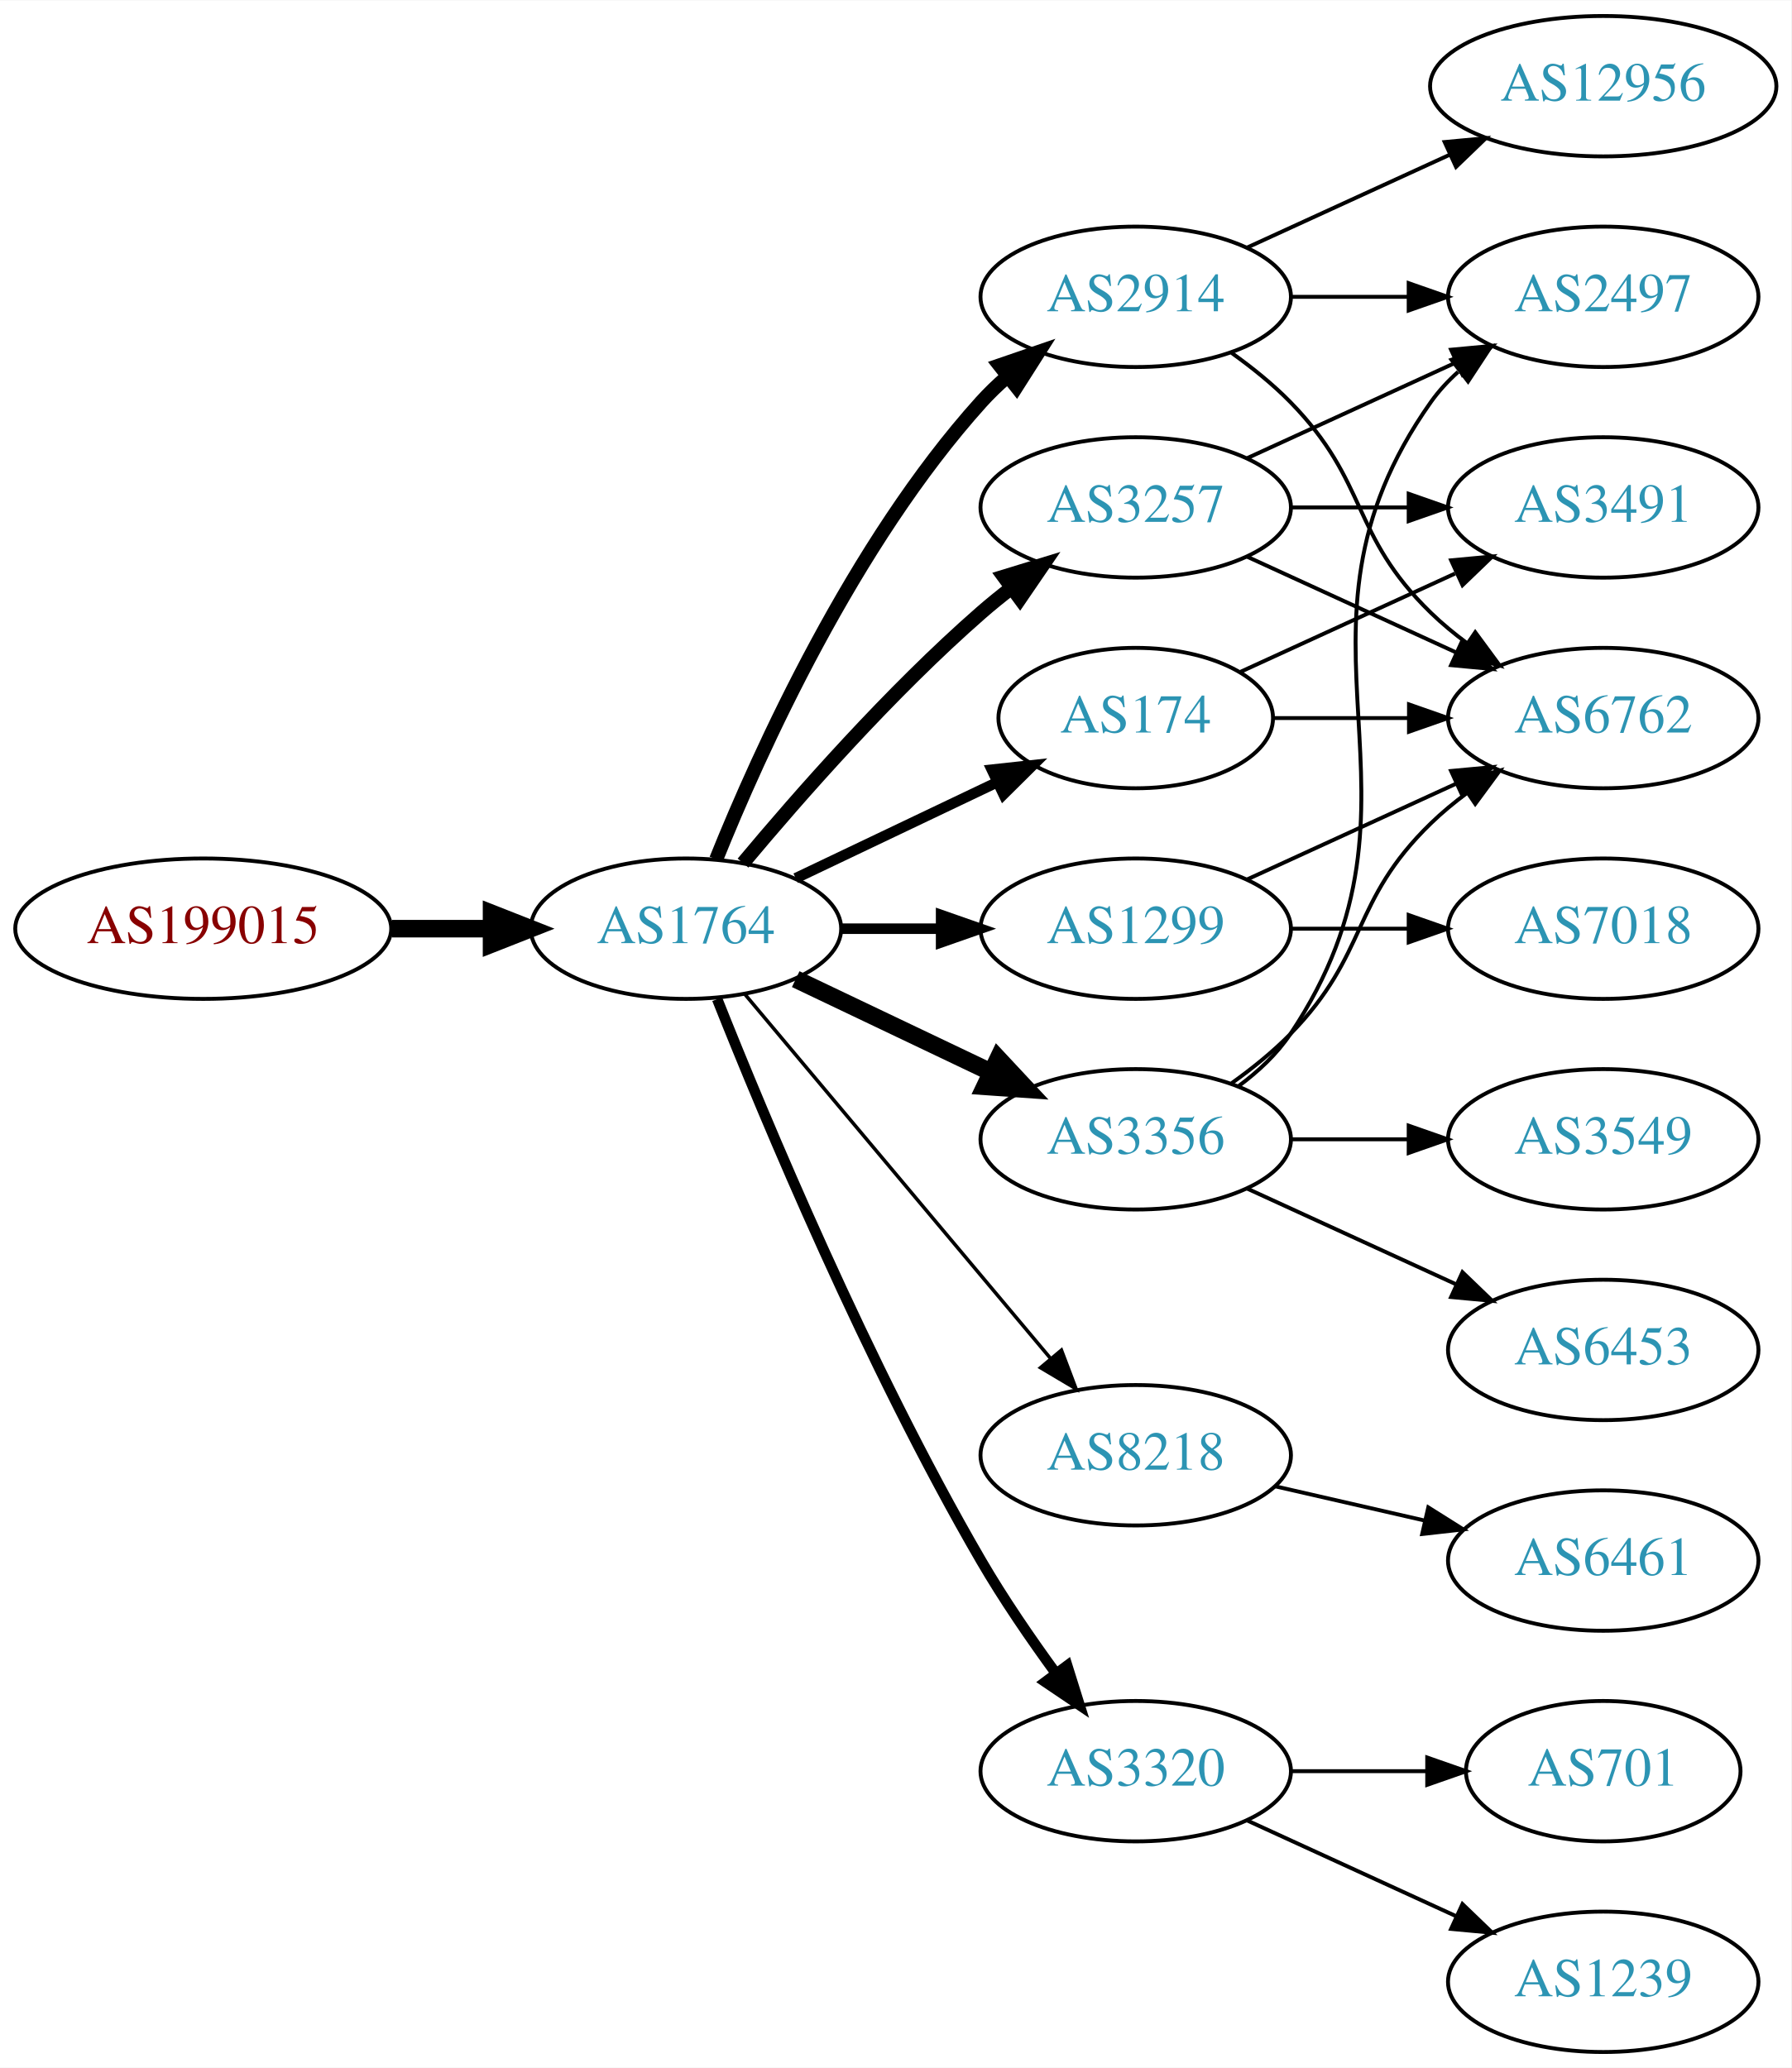
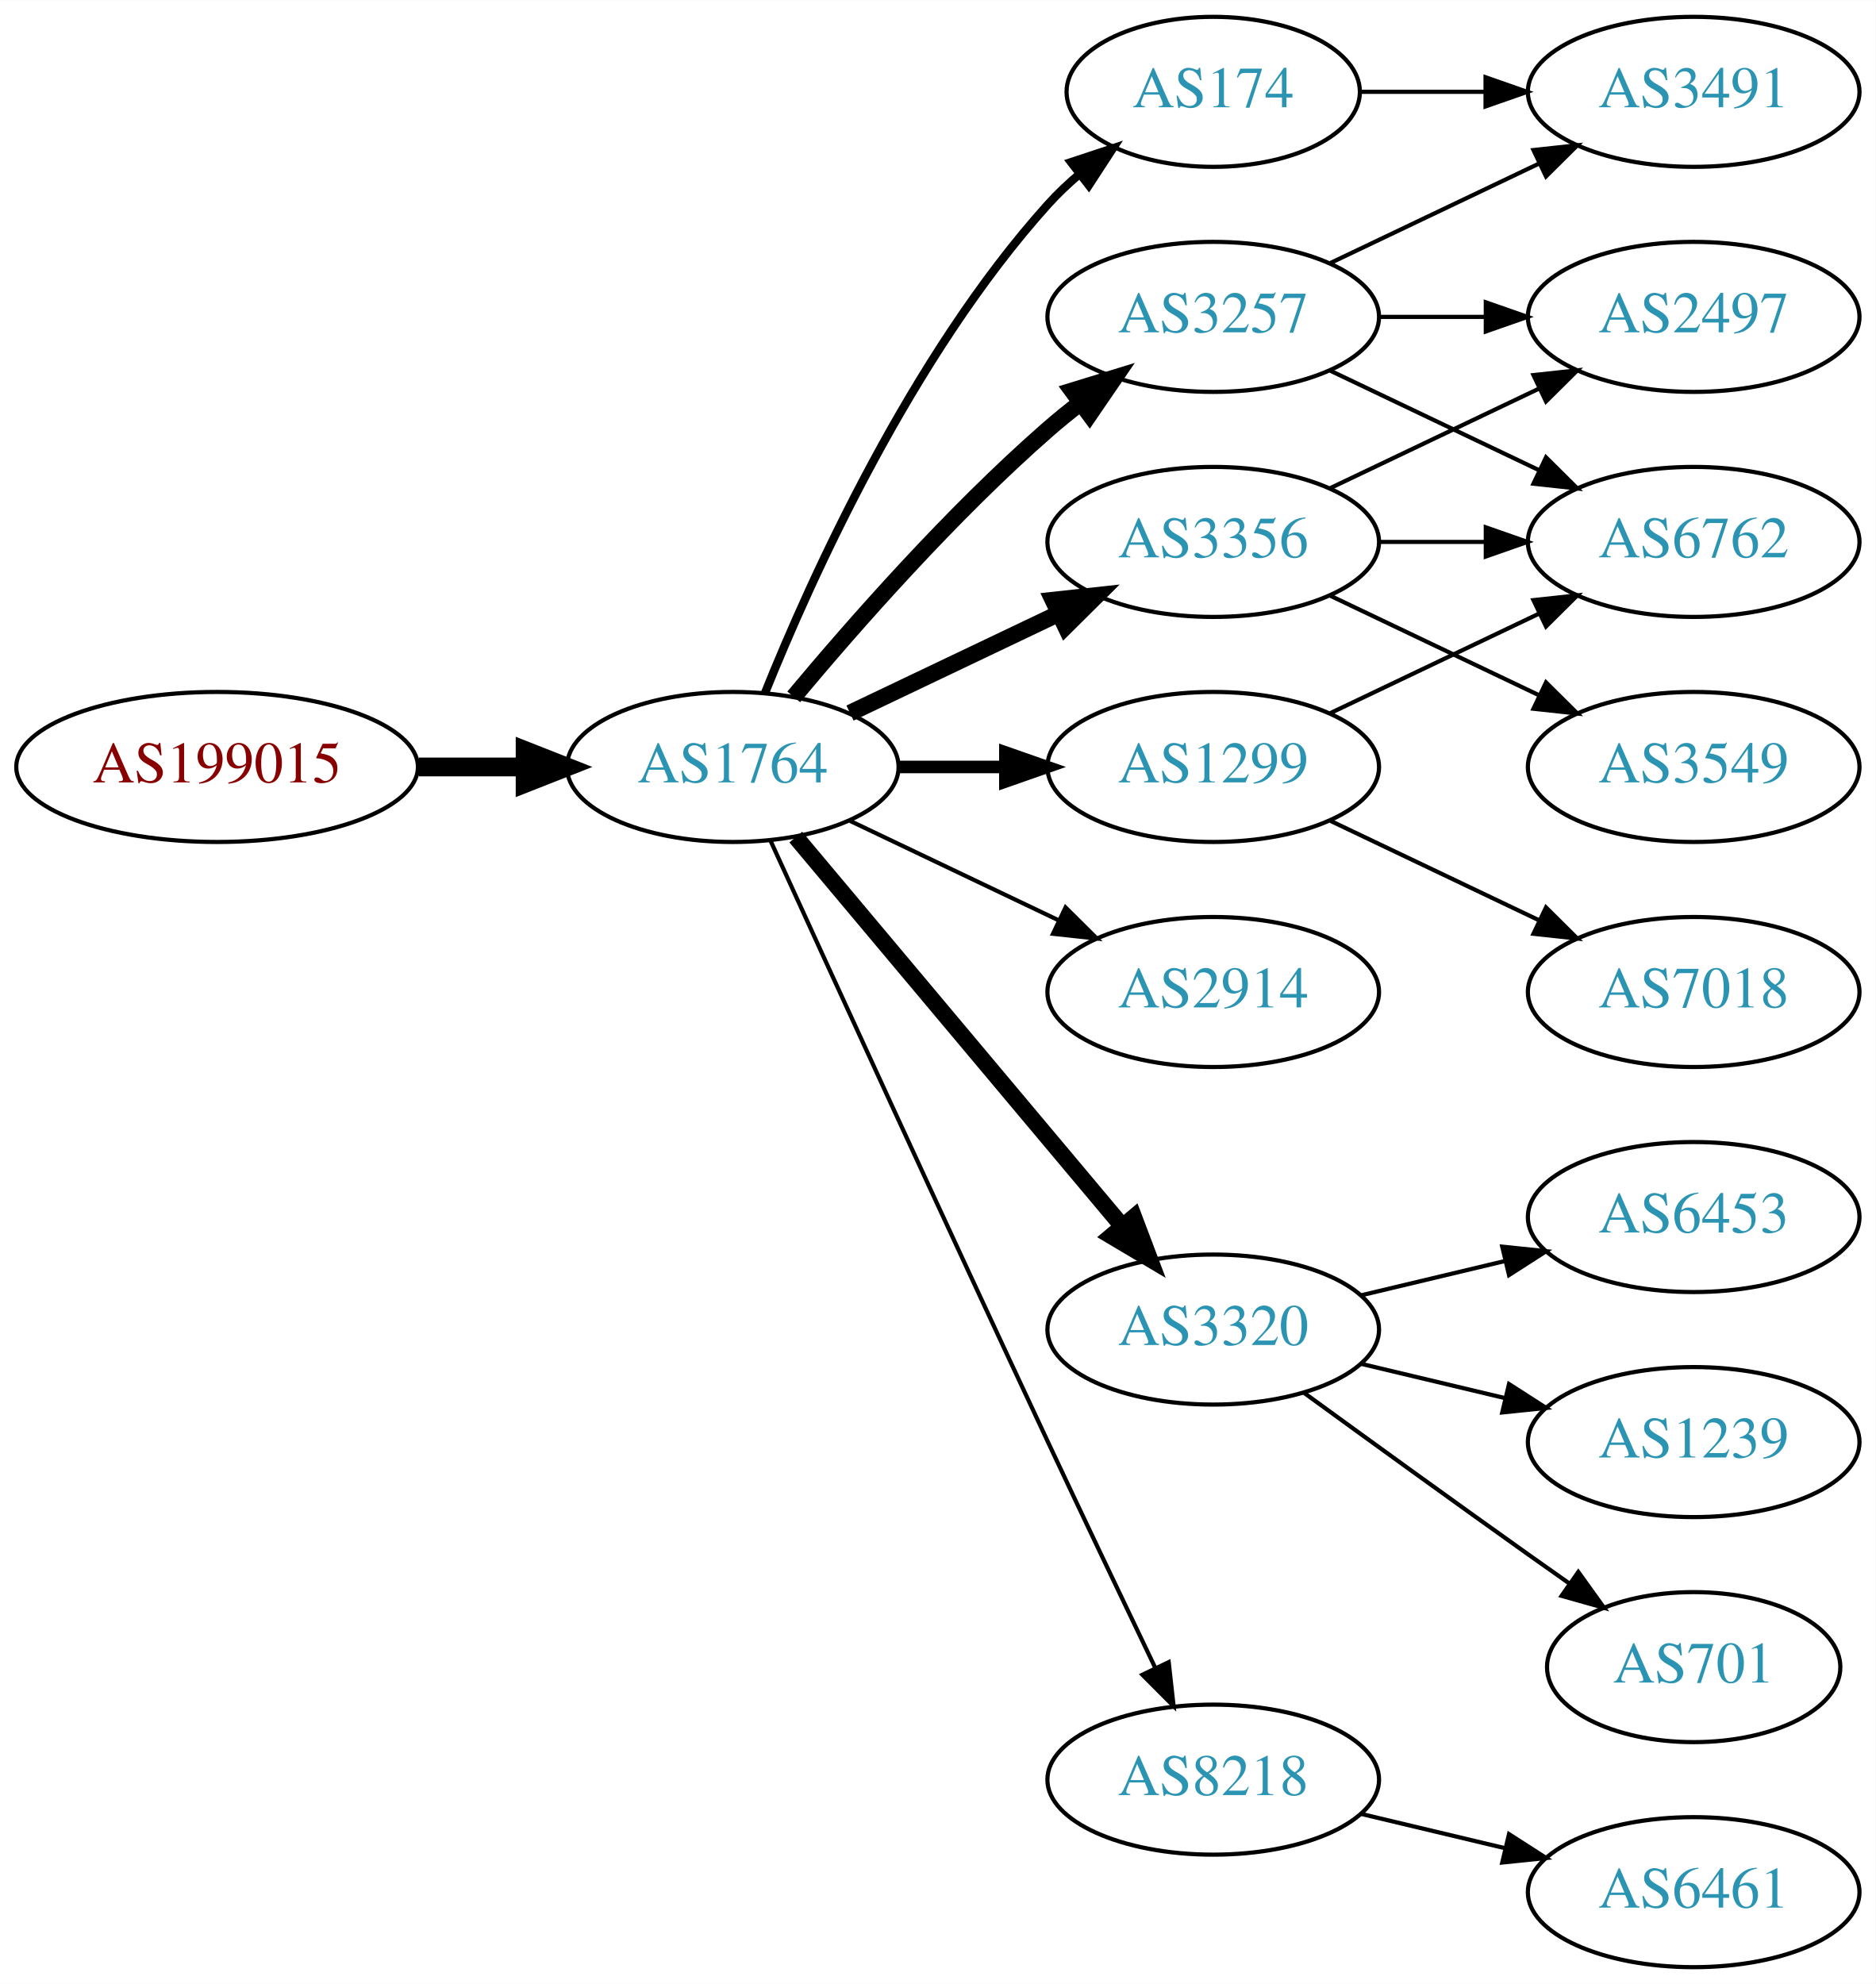
- <svg xmlns="http://www.w3.org/2000/svg" xmlns:xlink="http://www.w3.org/1999/xlink" width="459pt" height="530pt" viewBox="0.00 0.00 459.17 530.00">
-   <g id="graph0" class="graph" transform="scale(1 1) rotate(0) translate(4 526)">
-     <polygon fill="white" stroke="none" points="-4,4 -4,-526 455.17,-526 455.17,4 -4,4" />
+ <svg xmlns="http://www.w3.org/2000/svg" xmlns:xlink="http://www.w3.org/1999/xlink" width="450pt" height="476pt" viewBox="0.00 0.00 450.07 476.00">
+   <g id="graph0" class="graph" transform="scale(1 1) rotate(0) translate(4 472)">
+     <polygon fill="white" stroke="none" points="-4,4 -4,-472 446.07,-472 446.07,4 -4,4" />
    <g id="node1" class="node">
      <g id="a_node1">
        <a xlink:href="/asn/199015" xlink:title="AS199015 ~ Frequentis AG [AT]">
          <ellipse fill="#ffffff" stroke="black" cx="48.096" cy="-288" rx="48.192" ry="18" />
          <text text-anchor="middle" x="48.096" y="-284.3" font-family="Times,serif" font-size="14.00" fill="#880000">AS199015</text>
        </a>
      </g>
    </g>
    <g id="node2" class="node">
      <g id="a_node2">
        <a xlink:href="/asn/1764" xlink:title="AS1764 ~ NEXTLAYER-AS [AT]">
          <ellipse fill="#ffffff" stroke="black" cx="171.838" cy="-288" rx="39.794" ry="18" />
          <text text-anchor="middle" x="171.838" y="-284.3" font-family="Times,serif" font-size="14.00" fill="#2c94b3">AS1764</text>
        </a>
      </g>
    </g>
    <g id="edge1" class="edge">
      <path fill="none" stroke="black" stroke-width="4.5" d="M96.513,-288C104.867,-288 113.577,-288 121.969,-288" />
      <polygon fill="black" stroke="black" stroke-width="4.5" points="122.004,-291.938 132.004,-288 122.004,-284.063 122.004,-291.938" />
    </g>
    <g id="node3" class="node">
      <g id="a_node3">
-         <a xlink:href="/asn/2914" xlink:title="AS2914 ~ NTT America, Inc. [US]">
-           <ellipse fill="#ffffff" stroke="black" cx="287.131" cy="-450" rx="39.794" ry="18" />
-           <text text-anchor="middle" x="287.131" y="-446.3" font-family="Times,serif" font-size="14.00" fill="#2c94b3">AS2914</text>
+         <a xlink:href="/asn/174" xlink:title="AS174 ~ Cogent Communications [US]">
+           <ellipse fill="#ffffff" stroke="black" cx="287.131" cy="-450" rx="35.194" ry="18" />
+           <text text-anchor="middle" x="287.131" y="-446.3" font-family="Times,serif" font-size="14.00" fill="#2c94b3">AS174</text>
        </a>
      </g>
    </g>
    <g id="edge2" class="edge">
-       <path fill="none" stroke="black" stroke-width="3.6" d="M179.586,-305.787C190.637,-333.243 214.69,-386.578 247.484,-423 249.487,-425.224 251.706,-427.363 254.038,-429.397" />
-       <polygon fill="black" stroke="black" stroke-width="3.6" points="252.236,-432.433 262.257,-435.873 256.569,-426.935 252.236,-432.433" />
+       <path fill="none" stroke="black" stroke-width="2" d="M179.586,-305.787C190.637,-333.243 214.69,-386.578 247.484,-423 249.8,-425.572 252.405,-428.03 255.14,-430.343" />
+       <polygon fill="black" stroke="black" stroke-width="2" points="253.006,-433.117 263.064,-436.448 257.279,-427.572 253.006,-433.117" />
    </g>
    <g id="node4" class="node">
      <g id="a_node4">
-         <a xlink:href="/asn/8218" xlink:title="AS8218 ~ legacy Neotelecoms [FR]">
-           <ellipse fill="#ffffff" stroke="black" cx="287.131" cy="-153" rx="39.794" ry="18" />
-           <text text-anchor="middle" x="287.131" y="-149.3" font-family="Times,serif" font-size="14.00" fill="#2c94b3">AS8218</text>
+         <a xlink:href="/asn/2914" xlink:title="AS2914 ~ NTT America, Inc. [US]">
+           <ellipse fill="#ffffff" stroke="black" cx="287.131" cy="-234" rx="39.794" ry="18" />
+           <text text-anchor="middle" x="287.131" y="-230.3" font-family="Times,serif" font-size="14.00" fill="#2c94b3">AS2914</text>
        </a>
      </g>
    </g>
    <g id="edge3" class="edge">
-       <path fill="none" stroke="black" stroke-width="0.9" d="M186.958,-271.175C206.632,-247.731 242.436,-205.066 265.215,-177.924" />
-       <polygon fill="black" stroke="black" stroke-width="0.9" points="268.086,-179.947 271.833,-170.037 262.724,-175.447 268.086,-179.947" />
+       <path fill="none" stroke="black" d="M199.974,-275.066C214.968,-267.919 233.789,-258.948 250.013,-251.215" />
+       <polygon fill="black" stroke="black" points="251.695,-254.291 259.216,-246.829 248.683,-247.972 251.695,-254.291" />
    </g>
    <g id="node5" class="node">
      <g id="a_node5">
+         <a xlink:href="/asn/3356" xlink:title="AS3356 ~ Level 3 Parent, LLC [US]">
+           <ellipse fill="#ffffff" stroke="black" cx="287.131" cy="-342" rx="39.794" ry="18" />
+           <text text-anchor="middle" x="287.131" y="-338.3" font-family="Times,serif" font-size="14.00" fill="#2c94b3">AS3356</text>
+         </a>
+       </g>
+     </g>
+     <g id="edge4" class="edge">
+       <path fill="none" stroke="black" stroke-width="4" d="M199.974,-300.934C214.968,-308.081 233.789,-317.052 250.013,-324.785" />
+       <polygon fill="black" stroke="black" stroke-width="4" points="248.683,-328.028 259.216,-329.171 251.695,-321.709 248.683,-328.028" />
+     </g>
+     <g id="node6" class="node">
+       <g id="a_node6">
+         <a xlink:href="/asn/3320" xlink:title="AS3320 ~ DTAG [DE]">
+           <ellipse fill="#ffffff" stroke="black" cx="287.131" cy="-153" rx="39.794" ry="18" />
+           <text text-anchor="middle" x="287.131" y="-149.3" font-family="Times,serif" font-size="14.00" fill="#2c94b3">AS3320</text>
+         </a>
+       </g>
+     </g>
+     <g id="edge5" class="edge">
+       <path fill="none" stroke="black" stroke-width="4" d="M186.958,-271.175C206.632,-247.731 242.436,-205.066 265.215,-177.924" />
+       <polygon fill="black" stroke="black" stroke-width="4" points="268.086,-179.947 271.833,-170.037 262.724,-175.447 268.086,-179.947" />
+     </g>
+     <g id="node7" class="node">
+       <g id="a_node7">
+         <a xlink:href="/asn/8218" xlink:title="AS8218 ~ legacy Neotelecoms [FR]">
+           <ellipse fill="#ffffff" stroke="black" cx="287.131" cy="-45" rx="39.794" ry="18" />
+           <text text-anchor="middle" x="287.131" y="-41.3" font-family="Times,serif" font-size="14.00" fill="#2c94b3">AS8218</text>
+         </a>
+       </g>
+     </g>
+     <g id="edge6" class="edge">
+       <path fill="none" stroke="black" d="M180.825,-270.464C194.401,-240.704 222.899,-178.43 247.484,-126 255.976,-107.892 265.668,-87.579 273.222,-71.825" />
+       <polygon fill="black" stroke="black" points="276.446,-73.195 277.619,-62.665 270.136,-70.165 276.446,-73.195" />
+     </g>
+     <g id="node8" class="node">
+       <g id="a_node8">
+         <a xlink:href="/asn/3257" xlink:title="AS3257 ~ GTT [DE]">
+           <ellipse fill="#ffffff" stroke="black" cx="287.131" cy="-396" rx="39.794" ry="18" />
+           <text text-anchor="middle" x="287.131" y="-392.3" font-family="Times,serif" font-size="14.00" fill="#2c94b3">AS3257</text>
+         </a>
+       </g>
+     </g>
+     <g id="edge7" class="edge">
+       <path fill="none" stroke="black" stroke-width="4" d="M186.468,-304.817C200.751,-321.929 224.297,-348.745 247.484,-369 249.95,-371.154 252.589,-373.294 255.286,-375.372" />
+       <polygon fill="black" stroke="black" stroke-width="4" points="253.311,-378.264 263.44,-381.37 257.459,-372.625 253.311,-378.264" />
+     </g>
+     <g id="node9" class="node">
+       <g id="a_node9">
        <a xlink:href="/asn/1299" xlink:title="AS1299 ~ Telia Carrier [EU]">
          <ellipse fill="#ffffff" stroke="black" cx="287.131" cy="-288" rx="39.794" ry="18" />
          <text text-anchor="middle" x="287.131" y="-284.3" font-family="Times,serif" font-size="14.00" fill="#2c94b3">AS1299</text>
        </a>
      </g>
    </g>
-     <g id="edge4" class="edge">
-       <path fill="none" stroke="black" stroke-width="2.7" d="M211.51,-288C219.713,-288 228.477,-288 237.009,-288" />
-       <polygon fill="black" stroke="black" stroke-width="2.7" points="237.248,-291.5 247.248,-288 237.248,-284.5 237.248,-291.5" />
-     </g>
-     <g id="node6" class="node">
-       <g id="a_node6">
-         <a xlink:href="/asn/3356" xlink:title="AS3356 ~ Level 3 Parent, LLC [US]">
-           <ellipse fill="#ffffff" stroke="black" cx="287.131" cy="-234" rx="39.794" ry="18" />
-           <text text-anchor="middle" x="287.131" y="-230.3" font-family="Times,serif" font-size="14.00" fill="#2c94b3">AS3356</text>
-         </a>
-       </g>
-     </g>
-     <g id="edge5" class="edge">
-       <path fill="none" stroke="black" stroke-width="4.5" d="M199.974,-275.066C214.968,-267.919 233.789,-258.948 250.013,-251.215" />
-       <polygon fill="black" stroke="black" stroke-width="4.5" points="251.883,-254.686 259.216,-246.829 248.495,-247.577 251.883,-254.686" />
-     </g>
-     <g id="node7" class="node">
-       <g id="a_node7">
-         <a xlink:href="/asn/3257" xlink:title="AS3257 ~ GTT [DE]">
-           <ellipse fill="#ffffff" stroke="black" cx="287.131" cy="-396" rx="39.794" ry="18" />
-           <text text-anchor="middle" x="287.131" y="-392.3" font-family="Times,serif" font-size="14.00" fill="#2c94b3">AS3257</text>
-         </a>
-       </g>
-     </g>
-     <g id="edge6" class="edge">
-       <path fill="none" stroke="black" stroke-width="3.6" d="M186.468,-304.817C200.751,-321.929 224.297,-348.745 247.484,-369 249.95,-371.154 252.589,-373.294 255.286,-375.372" />
-       <polygon fill="black" stroke="black" stroke-width="3.6" points="253.311,-378.264 263.44,-381.37 257.459,-372.625 253.311,-378.264" />
-     </g>
-     <g id="node8" class="node">
-       <g id="a_node8">
-         <a xlink:href="/asn/3320" xlink:title="AS3320 ~ DTAG [DE]">
-           <ellipse fill="#ffffff" stroke="black" cx="287.131" cy="-72" rx="39.794" ry="18" />
-           <text text-anchor="middle" x="287.131" y="-68.3" font-family="Times,serif" font-size="14.00" fill="#2c94b3">AS3320</text>
-         </a>
-       </g>
-     </g>
-     <g id="edge7" class="edge">
-       <path fill="none" stroke="black" stroke-width="2.7" d="M179.841,-269.949C191.968,-239.43 218.386,-176.067 247.484,-126 253.191,-116.181 260.229,-105.922 266.728,-97.016" />
-       <polygon fill="black" stroke="black" stroke-width="2.7" points="269.569,-99.061 272.734,-88.95 263.954,-94.881 269.569,-99.061" />
-     </g>
-     <g id="node9" class="node">
-       <g id="a_node9">
-         <a xlink:href="/asn/174" xlink:title="AS174 ~ Cogent Communications [US]">
-           <ellipse fill="#ffffff" stroke="black" cx="287.131" cy="-342" rx="35.194" ry="18" />
-           <text text-anchor="middle" x="287.131" y="-338.3" font-family="Times,serif" font-size="14.00" fill="#2c94b3">AS174</text>
-         </a>
-       </g>
-     </g>
    <g id="edge8" class="edge">
-       <path fill="none" stroke="black" stroke-width="2.7" d="M199.974,-300.934C215.406,-308.29 234.892,-317.577 251.427,-325.459" />
-       <polygon fill="black" stroke="black" stroke-width="2.7" points="250.236,-328.768 260.769,-329.911 253.247,-322.449 250.236,-328.768" />
+       <path fill="none" stroke="black" stroke-width="3" d="M211.51,-288C219.713,-288 228.477,-288 237.009,-288" />
+       <polygon fill="black" stroke="black" stroke-width="3" points="237.248,-291.5 247.248,-288 237.248,-284.5 237.248,-291.5" />
    </g>
    <g id="node10" class="node">
      <g id="a_node10">
+         <a xlink:href="/asn/3491" xlink:title="AS3491 ~ PCCW Global, Inc. [US]">
+           <ellipse fill="#ffffff" stroke="black" cx="402.424" cy="-450" rx="39.794" ry="18" />
+           <text text-anchor="middle" x="402.424" y="-446.3" font-family="Times,serif" font-size="14.00" fill="#2c94b3">AS3491</text>
+         </a>
+       </g>
+     </g>
+     <g id="edge9" class="edge">
+       <path fill="none" stroke="black" d="M322.43,-450C331.807,-450 342.158,-450 352.192,-450" />
+       <polygon fill="black" stroke="black" points="352.481,-453.5 362.481,-450 352.481,-446.5 352.481,-453.5" />
+     </g>
+     <g id="node14" class="node">
+       <g id="a_node14">
+         <a xlink:href="/asn/3549" xlink:title="AS3549 ~ Level 3 Parent, LLC [US]">
+           <ellipse fill="#ffffff" stroke="black" cx="402.424" cy="-288" rx="39.794" ry="18" />
+           <text text-anchor="middle" x="402.424" y="-284.3" font-family="Times,serif" font-size="14.00" fill="#2c94b3">AS3549</text>
+         </a>
+       </g>
+     </g>
+     <g id="edge13" class="edge">
+       <path fill="none" stroke="black" d="M315.267,-329.066C330.261,-321.919 349.082,-312.948 365.306,-305.215" />
+       <polygon fill="black" stroke="black" points="366.988,-308.291 374.509,-300.829 363.976,-301.972 366.988,-308.291" />
+     </g>
+     <g id="node15" class="node">
+       <g id="a_node15">
        <a xlink:href="/asn/2497" xlink:title="AS2497 ~ Internet Initiative Japan Inc. [JP]">
-           <ellipse fill="#ffffff" stroke="black" cx="406.973" cy="-450" rx="39.794" ry="18" />
-           <text text-anchor="middle" x="406.973" y="-446.3" font-family="Times,serif" font-size="14.00" fill="#2c94b3">AS2497</text>
-         </a>
-       </g>
-     </g>
-     <g id="edge9" class="edge">
-       <path fill="none" stroke="black" d="M327.044,-450C336.597,-450 346.947,-450 356.909,-450" />
-       <polygon fill="black" stroke="black" points="357.102,-453.5 367.102,-450 357.102,-446.5 357.102,-453.5" />
+           <ellipse fill="#ffffff" stroke="black" cx="402.424" cy="-396" rx="39.794" ry="18" />
+           <text text-anchor="middle" x="402.424" y="-392.3" font-family="Times,serif" font-size="14.00" fill="#2c94b3">AS2497</text>
+         </a>
+       </g>
+     </g>
+     <g id="edge14" class="edge">
+       <path fill="none" stroke="black" d="M315.267,-354.934C330.261,-362.081 349.082,-371.052 365.306,-378.785" />
+       <polygon fill="black" stroke="black" points="363.976,-382.028 374.509,-383.171 366.988,-375.709 363.976,-382.028" />
+     </g>
+     <g id="node16" class="node">
+       <g id="a_node16">
+         <a xlink:href="/asn/6762" xlink:title="AS6762 ~ TELECOM ITALIA SPARKLE S.p.A. [IT]">
+           <ellipse fill="#ffffff" stroke="black" cx="402.424" cy="-342" rx="39.794" ry="18" />
+           <text text-anchor="middle" x="402.424" y="-338.3" font-family="Times,serif" font-size="14.00" fill="#2c94b3">AS6762</text>
+         </a>
+       </g>
+     </g>
+     <g id="edge15" class="edge">
+       <path fill="none" stroke="black" d="M326.803,-342C335.006,-342 343.77,-342 352.302,-342" />
+       <polygon fill="black" stroke="black" points="352.541,-345.5 362.541,-342 352.541,-338.5 352.541,-345.5" />
    </g>
    <g id="node11" class="node">
      <g id="a_node11">
-         <a xlink:href="/asn/6762" xlink:title="AS6762 ~ TELECOM ITALIA SPARKLE S.p.A. [IT]">
-           <ellipse fill="#ffffff" stroke="black" cx="406.973" cy="-342" rx="39.794" ry="18" />
-           <text text-anchor="middle" x="406.973" y="-338.3" font-family="Times,serif" font-size="14.00" fill="#2c94b3">AS6762</text>
+         <a xlink:href="/asn/6453" xlink:title="AS6453 ~ TATA COMMUNICATIONS (AMERICA) INC [US]">
+           <ellipse fill="#ffffff" stroke="black" cx="402.424" cy="-180" rx="39.794" ry="18" />
+           <text text-anchor="middle" x="402.424" y="-176.3" font-family="Times,serif" font-size="14.00" fill="#2c94b3">AS6453</text>
        </a>
      </g>
    </g>
    <g id="edge10" class="edge">
-       <path fill="none" stroke="black" d="M311.725,-435.611C316.981,-431.852 322.313,-427.563 326.777,-423 346.95,-402.383 342.084,-389.094 362.777,-369 365.623,-366.237 368.796,-363.614 372.096,-361.166" />
-       <polygon fill="black" stroke="black" points="374.162,-363.994 380.444,-355.462 370.213,-358.214 374.162,-363.994" />
+       <path fill="none" stroke="black" d="M322.738,-161.248C333.609,-163.838 345.764,-166.735 357.206,-169.462" />
+       <polygon fill="black" stroke="black" points="356.49,-172.889 367.029,-171.803 358.112,-166.08 356.49,-172.889" />
    </g>
    <g id="node12" class="node">
      <g id="a_node12">
-         <a xlink:href="/asn/12956" xlink:title="AS12956 ~ TELXIUS [ES]">
-           <ellipse fill="#ffffff" stroke="black" cx="406.973" cy="-504" rx="44.393" ry="18" />
-           <text text-anchor="middle" x="406.973" y="-500.3" font-family="Times,serif" font-size="14.00" fill="#2c94b3">AS12956</text>
+         <a xlink:href="/asn/1239" xlink:title="AS1239 ~ Sprint [US]">
+           <ellipse fill="#ffffff" stroke="black" cx="402.424" cy="-126" rx="39.794" ry="18" />
+           <text text-anchor="middle" x="402.424" y="-122.3" font-family="Times,serif" font-size="14.00" fill="#2c94b3">AS1239</text>
        </a>
      </g>
    </g>
    <g id="edge11" class="edge">
-       <path fill="none" stroke="black" d="M315.76,-462.661C331.258,-469.762 350.824,-478.728 367.771,-486.494" />
-       <polygon fill="black" stroke="black" points="366.324,-489.681 376.873,-490.665 369.24,-483.317 366.324,-489.681" />
+       <path fill="none" stroke="black" d="M322.738,-144.752C333.609,-142.162 345.764,-139.265 357.206,-136.538" />
+       <polygon fill="black" stroke="black" points="358.112,-139.92 367.029,-134.197 356.49,-133.111 358.112,-139.92" />
    </g>
    <g id="node13" class="node">
      <g id="a_node13">
-         <a xlink:href="/asn/6461" xlink:title="AS6461 ~ ZAYO-6461 [US]">
-           <ellipse fill="#ffffff" stroke="black" cx="406.973" cy="-126" rx="39.794" ry="18" />
-           <text text-anchor="middle" x="406.973" y="-122.3" font-family="Times,serif" font-size="14.00" fill="#2c94b3">AS6461</text>
+         <a xlink:href="/asn/701" xlink:title="AS701 ~ UUNET [US]">
+           <ellipse fill="#ffffff" stroke="black" cx="402.424" cy="-72" rx="35.194" ry="18" />
+           <text text-anchor="middle" x="402.424" y="-68.3" font-family="Times,serif" font-size="14.00" fill="#2c94b3">AS701</text>
        </a>
      </g>
    </g>
    <g id="edge12" class="edge">
-       <path fill="none" stroke="black" d="M322.85,-145.045C334.85,-142.296 348.471,-139.175 361.164,-136.267" />
-       <polygon fill="black" stroke="black" points="362.129,-139.636 371.095,-133.991 360.566,-132.813 362.129,-139.636" />
-     </g>
-     <g id="edge14" class="edge">
-       <path fill="none" stroke="black" d="M315.76,-300.661C331.717,-307.973 351.987,-317.261 369.27,-325.181" />
-       <polygon fill="black" stroke="black" points="367.969,-328.435 378.518,-329.419 370.885,-322.071 367.969,-328.435" />
-     </g>
-     <g id="node14" class="node">
-       <g id="a_node14">
-         <a xlink:href="/asn/7018" xlink:title="AS7018 ~ AT&amp;T Services, Inc. [US]">
-           <ellipse fill="#ffffff" stroke="black" cx="406.973" cy="-288" rx="39.794" ry="18" />
-           <text text-anchor="middle" x="406.973" y="-284.3" font-family="Times,serif" font-size="14.00" fill="#2c94b3">AS7018</text>
-         </a>
-       </g>
-     </g>
-     <g id="edge13" class="edge">
-       <path fill="none" stroke="black" d="M327.044,-288C336.597,-288 346.947,-288 356.909,-288" />
-       <polygon fill="black" stroke="black" points="357.102,-291.5 367.102,-288 357.102,-284.5 357.102,-291.5" />
-     </g>
-     <g id="edge17" class="edge">
-       <path fill="none" stroke="black" d="M313.45,-247.607C318.506,-251.351 323.318,-255.831 326.777,-261 367.802,-322.294 320.198,-362.775 362.777,-423 364.769,-425.816 367.156,-428.401 369.772,-430.76" />
-       <polygon fill="black" stroke="black" points="368.071,-433.865 378.14,-437.162 372.324,-428.306 368.071,-433.865" />
-     </g>
-     <g id="edge16" class="edge">
-       <path fill="none" stroke="black" d="M311.725,-248.389C316.981,-252.148 322.313,-256.437 326.777,-261 346.95,-281.617 342.084,-294.906 362.777,-315 365.623,-317.763 368.796,-320.386 372.096,-322.834" />
-       <polygon fill="black" stroke="black" points="370.213,-325.786 380.444,-328.538 374.162,-320.006 370.213,-325.786" />
-     </g>
-     <g id="node15" class="node">
-       <g id="a_node15">
-         <a xlink:href="/asn/3549" xlink:title="AS3549 ~ Level 3 Parent, LLC [US]">
-           <ellipse fill="#ffffff" stroke="black" cx="406.973" cy="-234" rx="39.794" ry="18" />
-           <text text-anchor="middle" x="406.973" y="-230.3" font-family="Times,serif" font-size="14.00" fill="#2c94b3">AS3549</text>
-         </a>
-       </g>
-     </g>
-     <g id="edge15" class="edge">
-       <path fill="none" stroke="black" d="M327.044,-234C336.597,-234 346.947,-234 356.909,-234" />
-       <polygon fill="black" stroke="black" points="357.102,-237.5 367.102,-234 357.102,-230.5 357.102,-237.5" />
-     </g>
-     <g id="node16" class="node">
-       <g id="a_node16">
-         <a xlink:href="/asn/6453" xlink:title="AS6453 ~ TATA COMMUNICATIONS (AMERICA) INC [US]">
-           <ellipse fill="#ffffff" stroke="black" cx="406.973" cy="-180" rx="39.794" ry="18" />
-           <text text-anchor="middle" x="406.973" y="-176.3" font-family="Times,serif" font-size="14.00" fill="#2c94b3">AS6453</text>
-         </a>
-       </g>
-     </g>
-     <g id="edge18" class="edge">
-       <path fill="none" stroke="black" d="M315.76,-221.339C331.717,-214.027 351.987,-204.739 369.27,-196.819" />
-       <polygon fill="black" stroke="black" points="370.885,-199.929 378.518,-192.581 367.969,-193.565 370.885,-199.929" />
-     </g>
-     <g id="edge23" class="edge">
-       <path fill="none" stroke="black" d="M315.76,-408.661C331.717,-415.973 351.987,-425.261 369.27,-433.181" />
-       <polygon fill="black" stroke="black" points="367.969,-436.435 378.518,-437.419 370.885,-430.071 367.969,-436.435" />
-     </g>
-     <g id="edge21" class="edge">
-       <path fill="none" stroke="black" d="M315.76,-383.339C331.717,-376.027 351.987,-366.739 369.27,-358.819" />
-       <polygon fill="black" stroke="black" points="370.885,-361.929 378.518,-354.581 367.969,-355.565 370.885,-361.929" />
-     </g>
-     <g id="node19" class="node">
-       <g id="a_node19">
-         <a xlink:href="/asn/3491" xlink:title="AS3491 ~ PCCW Global, Inc. [US]">
-           <ellipse fill="#ffffff" stroke="black" cx="406.973" cy="-396" rx="39.794" ry="18" />
-           <text text-anchor="middle" x="406.973" y="-392.3" font-family="Times,serif" font-size="14.00" fill="#2c94b3">AS3491</text>
-         </a>
-       </g>
-     </g>
-     <g id="edge22" class="edge">
-       <path fill="none" stroke="black" d="M327.044,-396C336.597,-396 346.947,-396 356.909,-396" />
-       <polygon fill="black" stroke="black" points="357.102,-399.5 367.102,-396 357.102,-392.5 357.102,-399.5" />
+       <path fill="none" stroke="black" d="M308.979,-137.778C323.913,-126.909 344.527,-111.975 362.777,-99 365.988,-96.718 369.357,-94.339 372.711,-91.982" />
+       <polygon fill="black" stroke="black" points="374.74,-94.834 380.922,-86.23 370.723,-89.101 374.74,-94.834" />
    </g>
    <g id="node17" class="node">
      <g id="a_node17">
-         <a xlink:href="/asn/701" xlink:title="AS701 ~ UUNET [US]">
-           <ellipse fill="#ffffff" stroke="black" cx="406.973" cy="-72" rx="35.194" ry="18" />
-           <text text-anchor="middle" x="406.973" y="-68.3" font-family="Times,serif" font-size="14.00" fill="#2c94b3">AS701</text>
-         </a>
-       </g>
+         <a xlink:href="/asn/6461" xlink:title="AS6461 ~ ZAYO-6461 [US]">
+           <ellipse fill="#ffffff" stroke="black" cx="402.424" cy="-18" rx="39.794" ry="18" />
+           <text text-anchor="middle" x="402.424" y="-14.3" font-family="Times,serif" font-size="14.00" fill="#2c94b3">AS6461</text>
+         </a>
+       </g>
+     </g>
+     <g id="edge16" class="edge">
+       <path fill="none" stroke="black" d="M322.738,-36.752C333.609,-34.162 345.764,-31.265 357.206,-28.538" />
+       <polygon fill="black" stroke="black" points="358.112,-31.92 367.029,-26.197 356.49,-25.111 358.112,-31.92" />
+     </g>
+     <g id="edge18" class="edge">
+       <path fill="none" stroke="black" d="M315.267,-408.934C330.261,-416.081 349.082,-425.052 365.306,-432.785" />
+       <polygon fill="black" stroke="black" points="363.976,-436.028 374.509,-437.171 366.988,-429.709 363.976,-436.028" />
    </g>
    <g id="edge19" class="edge">
-       <path fill="none" stroke="black" d="M327.044,-72C338.13,-72 350.29,-72 361.672,-72" />
-       <polygon fill="black" stroke="black" points="361.854,-75.5 371.854,-72 361.854,-68.5 361.854,-75.5" />
+       <path fill="none" stroke="black" d="M326.803,-396C335.006,-396 343.77,-396 352.302,-396" />
+       <polygon fill="black" stroke="black" points="352.541,-399.5 362.541,-396 352.541,-392.5 352.541,-399.5" />
+     </g>
+     <g id="edge17" class="edge">
+       <path fill="none" stroke="black" d="M315.267,-383.066C330.261,-375.919 349.082,-366.948 365.306,-359.215" />
+       <polygon fill="black" stroke="black" points="366.988,-362.291 374.509,-354.829 363.976,-355.972 366.988,-362.291" />
+     </g>
+     <g id="edge21" class="edge">
+       <path fill="none" stroke="black" d="M315.267,-300.934C330.261,-308.081 349.082,-317.052 365.306,-324.785" />
+       <polygon fill="black" stroke="black" points="363.976,-328.028 374.509,-329.171 366.988,-321.709 363.976,-328.028" />
    </g>
    <g id="node18" class="node">
      <g id="a_node18">
-         <a xlink:href="/asn/1239" xlink:title="AS1239 ~ Sprint [US]">
-           <ellipse fill="#ffffff" stroke="black" cx="406.973" cy="-18" rx="39.794" ry="18" />
-           <text text-anchor="middle" x="406.973" y="-14.3" font-family="Times,serif" font-size="14.00" fill="#2c94b3">AS1239</text>
+         <a xlink:href="/asn/7018" xlink:title="AS7018 ~ AT&amp;T Services, Inc. [US]">
+           <ellipse fill="#ffffff" stroke="black" cx="402.424" cy="-234" rx="39.794" ry="18" />
+           <text text-anchor="middle" x="402.424" y="-230.3" font-family="Times,serif" font-size="14.00" fill="#2c94b3">AS7018</text>
        </a>
      </g>
    </g>
    <g id="edge20" class="edge">
-       <path fill="none" stroke="black" d="M315.76,-59.339C331.717,-52.027 351.987,-42.739 369.27,-34.819" />
-       <polygon fill="black" stroke="black" points="370.885,-37.929 378.518,-30.581 367.969,-31.565 370.885,-37.929" />
-     </g>
-     <g id="edge25" class="edge">
-       <path fill="none" stroke="black" d="M322.533,-342C333.357,-342 345.524,-342 357.151,-342" />
-       <polygon fill="black" stroke="black" points="357.182,-345.5 367.182,-342 357.182,-338.5 357.182,-345.5" />
-     </g>
-     <g id="edge24" class="edge">
-       <path fill="none" stroke="black" d="M313.992,-353.851C330.113,-361.238 351.115,-370.862 368.98,-379.048" />
-       <polygon fill="black" stroke="black" points="367.983,-382.441 378.532,-383.425 370.899,-376.077 367.983,-382.441" />
+       <path fill="none" stroke="black" d="M315.267,-275.066C330.261,-267.919 349.082,-258.948 365.306,-251.215" />
+       <polygon fill="black" stroke="black" points="366.988,-254.291 374.509,-246.829 363.976,-247.972 366.988,-254.291" />
    </g>
  </g>
</svg>
